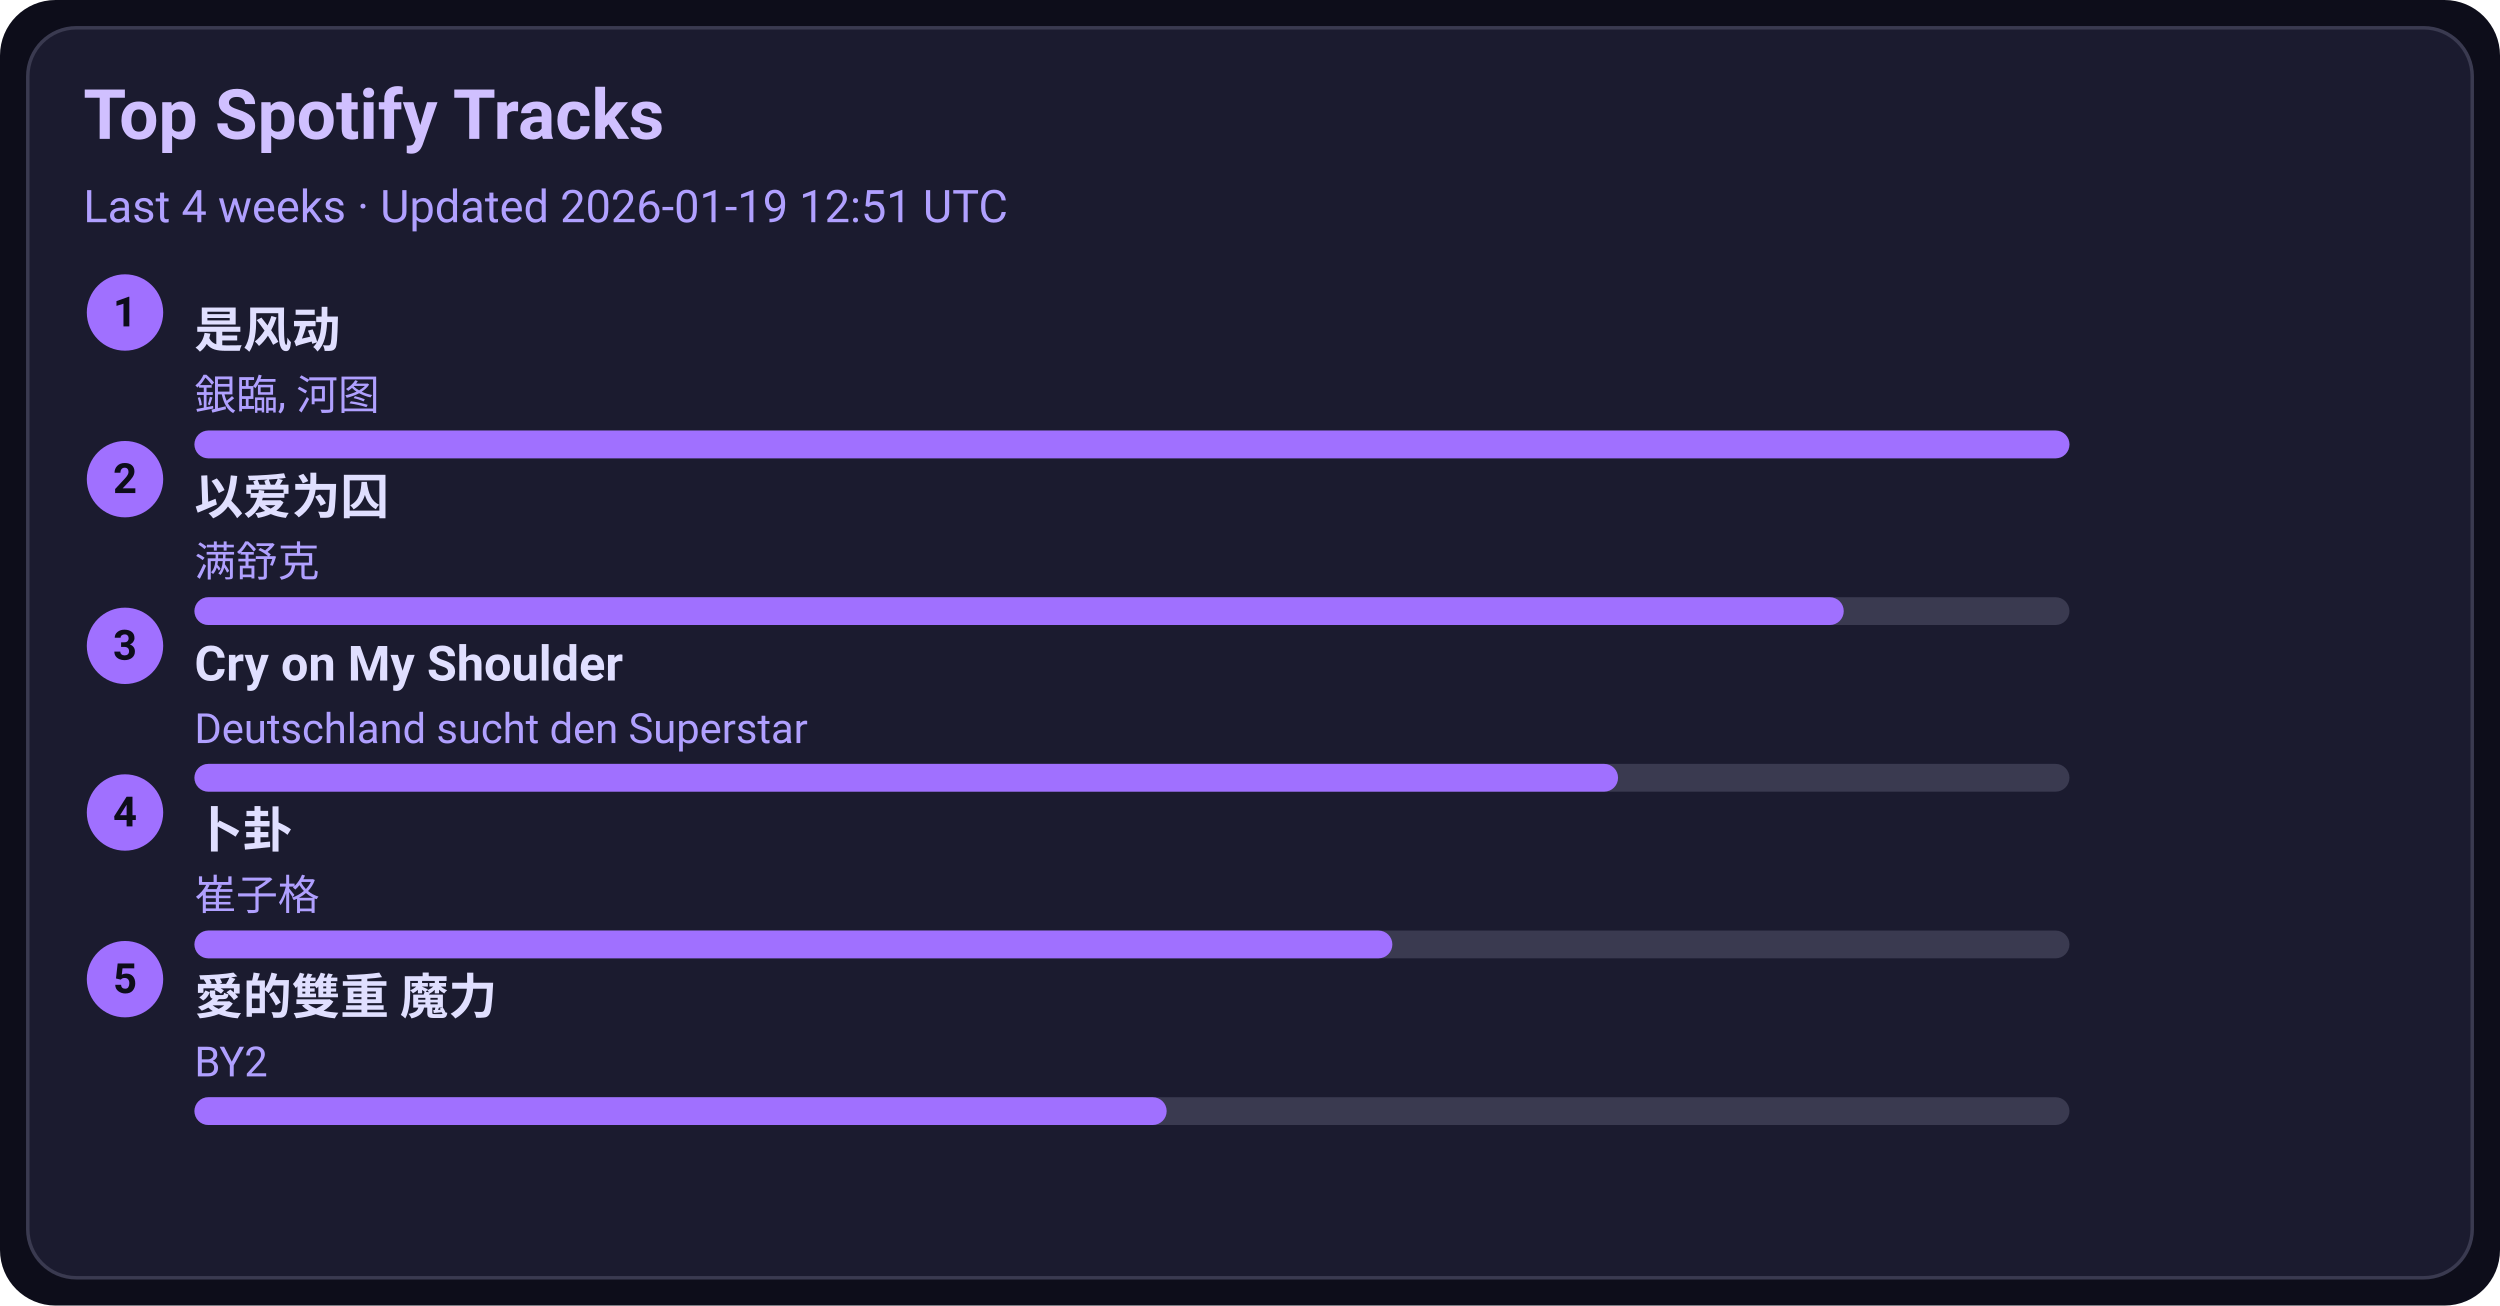
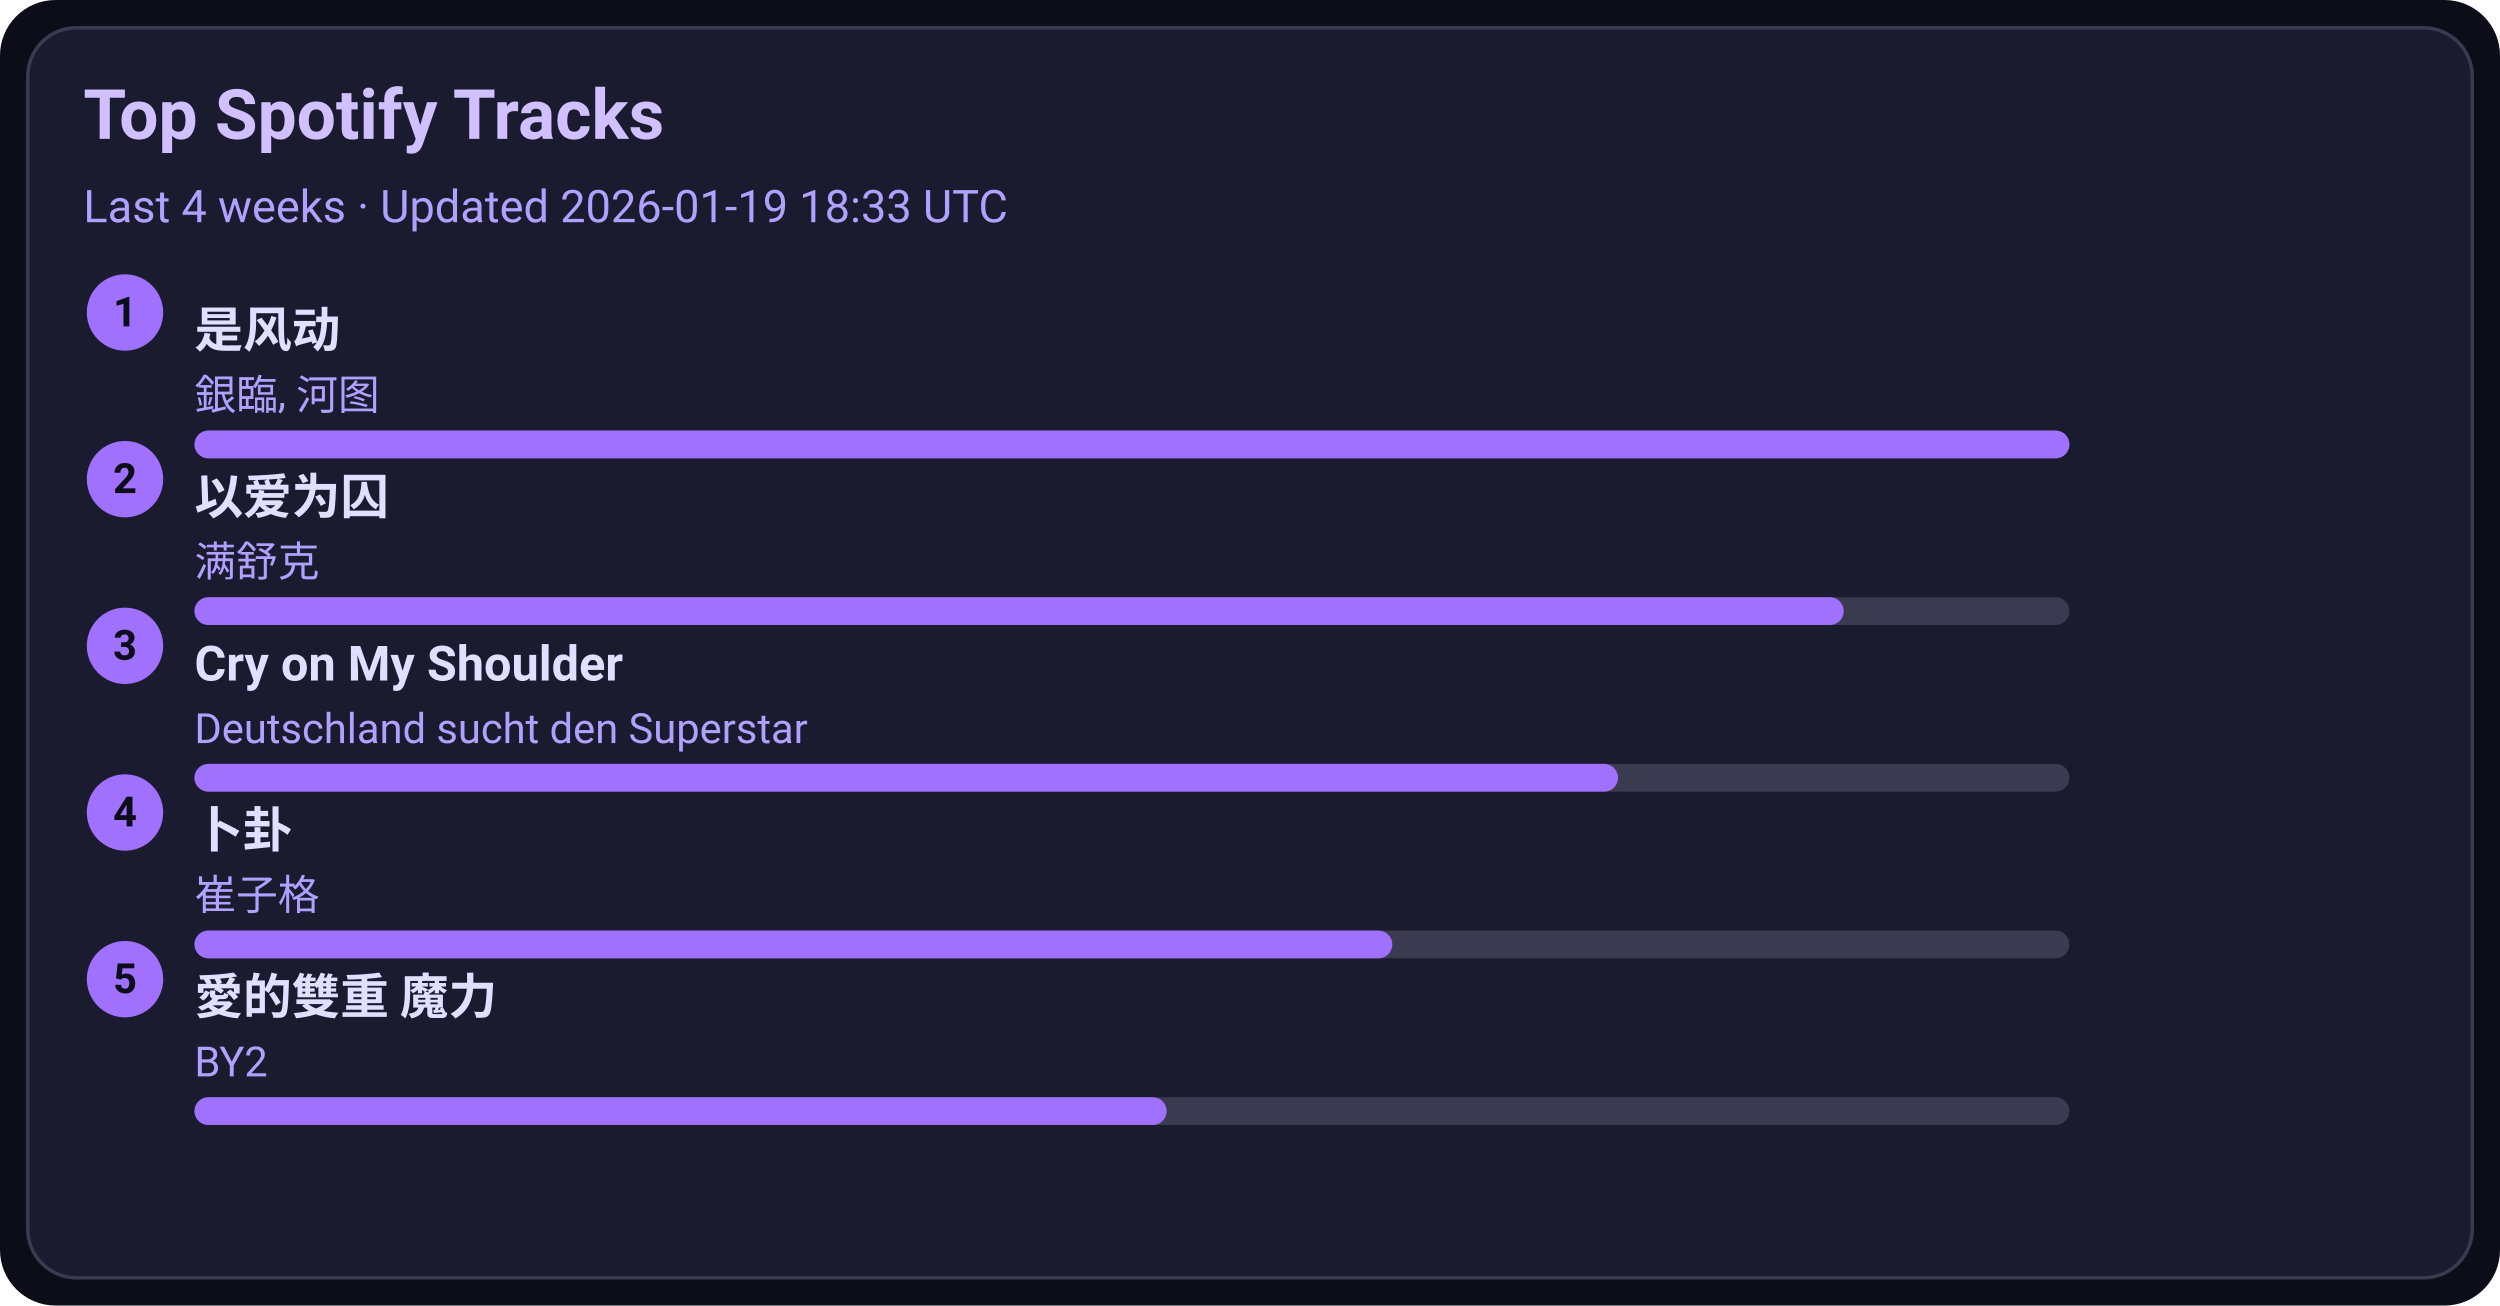
<svg xmlns="http://www.w3.org/2000/svg" width="720" height="376" viewBox="0 0 720 376">
  <style>text{font-family:-apple-system,BlinkMacSystemFont,Segoe UI,Roboto,Ubuntu,Helvetica Neue,Arial,Noto Sans,sans-serif}</style>
  <rect width="720" height="376" rx="16" fill="#0d0d1a" />
  <rect x="8" y="8" width="704" height="360" rx="14" fill="#1b1b2f" stroke="#3a3a50" />
  <text x="24" y="40" font-size="20" fill="#d0c0ff" font-weight="600">Top Spotify Tracks</text>
-   <text x="24" y="64" font-size="13" fill="#b0a0ff">Last 4 weeks · Updated 2026-01-19 12:51 UTC</text>
+   <text x="24" y="64" font-size="13" fill="#b0a0ff">Last 4 weeks · Updated 2026-01-19 18:33 UTC</text>
  <circle cx="36" cy="90" r="11" fill="#a070ff" />
  <text x="36" y="94" text-anchor="middle" font-size="12" fill="#0d0d1a" font-weight="700">1</text>
  <a href="https://open.spotify.com/track/3lePQ8c4jq7bTePsXEmslh" target="_blank" rel="noopener noreferrer">
    <text x="56" y="100" font-size="14" fill="#e0dfff" font-weight="600">是风动</text>
  </a>
  <text x="56" y="118" font-size="12" fill="#b0a0ff">銀臨, 河图</text>
  <rect x="56" y="124" width="540" height="8" rx="4" fill="#3a3a50" />
  <rect x="56" y="124" width="540" height="8" rx="4" fill="#a070ff" />
  <circle cx="36" cy="138" r="11" fill="#a070ff" />
  <text x="36" y="142" text-anchor="middle" font-size="12" fill="#0d0d1a" font-weight="700">2</text>
  <a href="https://open.spotify.com/track/0RW2LEfGQK5BaIho6sSLqf" target="_blank" rel="noopener noreferrer">
    <text x="56" y="148" font-size="14" fill="#e0dfff" font-weight="600">以爱为囚</text>
  </a>
  <text x="56" y="166" font-size="12" fill="#b0a0ff">满舒克</text>
  <rect x="56" y="172" width="540" height="8" rx="4" fill="#3a3a50" />
  <rect x="56" y="172" width="475" height="8" rx="4" fill="#a070ff" />
  <circle cx="36" cy="186" r="11" fill="#a070ff" />
  <text x="36" y="190" text-anchor="middle" font-size="12" fill="#0d0d1a" font-weight="700">3</text>
  <a href="https://open.spotify.com/track/6usmG2MoD0C0Lc2pNgCVWV" target="_blank" rel="noopener noreferrer">
    <text x="56" y="196" font-size="14" fill="#e0dfff" font-weight="600">Cry on My Shoulder</text>
  </a>
  <text x="56" y="214" font-size="12" fill="#b0a0ff">Deutschland sucht den Superstar</text>
  <rect x="56" y="220" width="540" height="8" rx="4" fill="#3a3a50" />
  <rect x="56" y="220" width="410" height="8" rx="4" fill="#a070ff" />
  <circle cx="36" cy="234" r="11" fill="#a070ff" />
  <text x="36" y="238" text-anchor="middle" font-size="12" fill="#0d0d1a" font-weight="700">4</text>
  <a href="https://open.spotify.com/track/4ToeYifpQaikbYa7krOD6s" target="_blank" rel="noopener noreferrer">
    <text x="56" y="244" font-size="14" fill="#e0dfff" font-weight="600">卜卦</text>
  </a>
  <text x="56" y="262" font-size="12" fill="#b0a0ff">崔子格</text>
  <rect x="56" y="268" width="540" height="8" rx="4" fill="#3a3a50" />
  <rect x="56" y="268" width="345" height="8" rx="4" fill="#a070ff" />
  <circle cx="36" cy="282" r="11" fill="#a070ff" />
  <text x="36" y="286" text-anchor="middle" font-size="12" fill="#0d0d1a" font-weight="700">5</text>
  <a href="https://open.spotify.com/track/0yYmS4k3R0TTdDhvOBxRVp" target="_blank" rel="noopener noreferrer">
    <text x="56" y="292" font-size="14" fill="#e0dfff" font-weight="600">愛的雙重 魔力</text>
  </a>
  <text x="56" y="310" font-size="12" fill="#b0a0ff">BY2</text>
  <rect x="56" y="316" width="540" height="8" rx="4" fill="#3a3a50" />
  <rect x="56" y="316" width="280" height="8" rx="4" fill="#a070ff" />
</svg>
